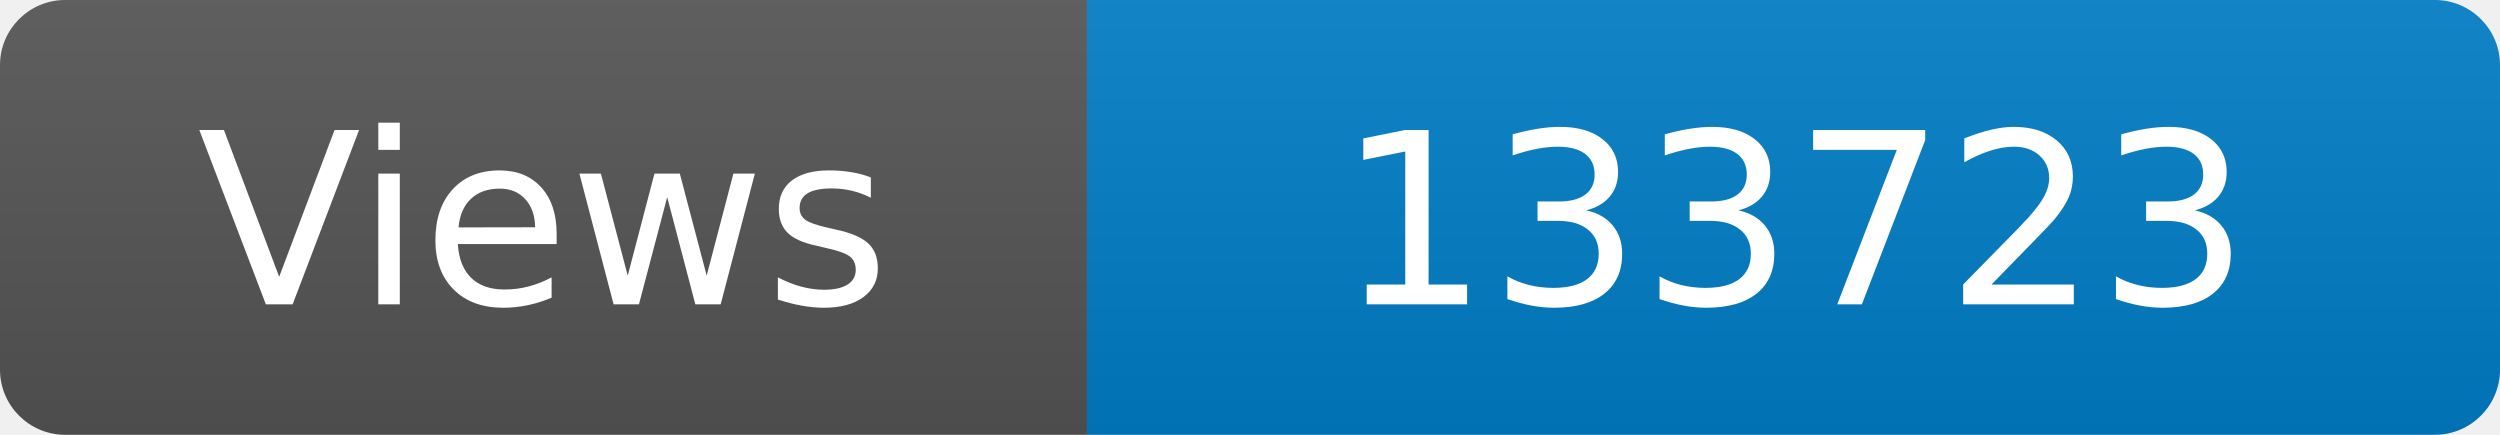
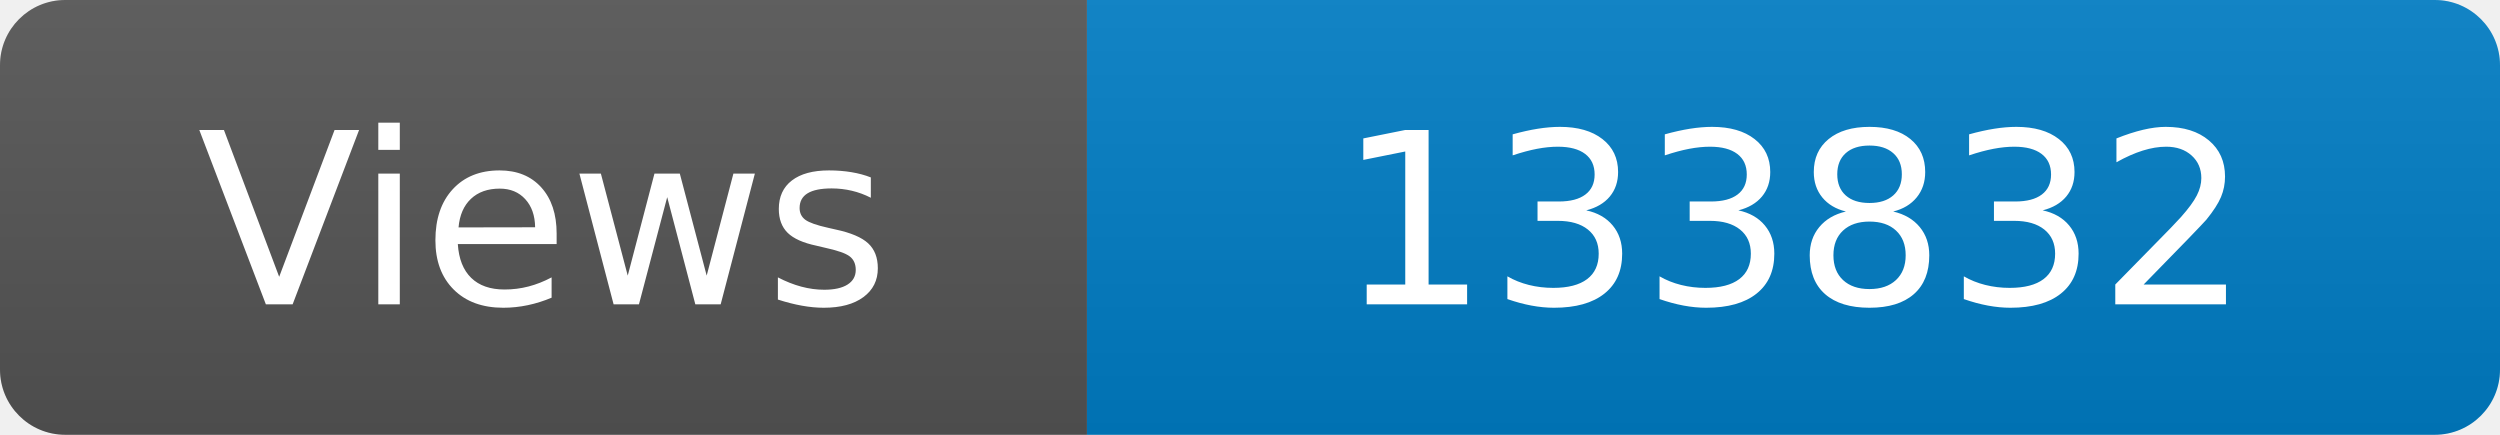
<svg xmlns="http://www.w3.org/2000/svg" width="115" height="20" role="img" aria-label="Maintained?: yes">
  <linearGradient id="s" x2="0" y2="100%">
    <stop offset="0" stop-color="#bbb" stop-opacity=".1" />
    <stop offset="1" stop-opacity=".1" />
  </linearGradient>
  <clipPath id="r">
    <rect width="115" height="20" rx="3" fill="#fff" />
  </clipPath>
  <g clip-path="url(#r)">
    <rect width="50" height="20" fill="#555" />
    <rect x="50" width="160" height="20" fill="#007ec6" />
    <rect width="115" height="20" fill="url(#s)" />
  </g>
  <g fill="#fff" text-anchor="middle" font-family="Verdana,Geneva,DejaVu Sans,sans-serif" font-size="110">
    <text x="250" y="140" transform="scale(.1)" fill="#fff">Views</text>
-     <text x="825" y="140" transform="scale(.1)" fill="#fff">133723</text>
+     <text x="825" y="140" transform="scale(.1)" fill="#fff">133832</text>
  </g>
</svg>
